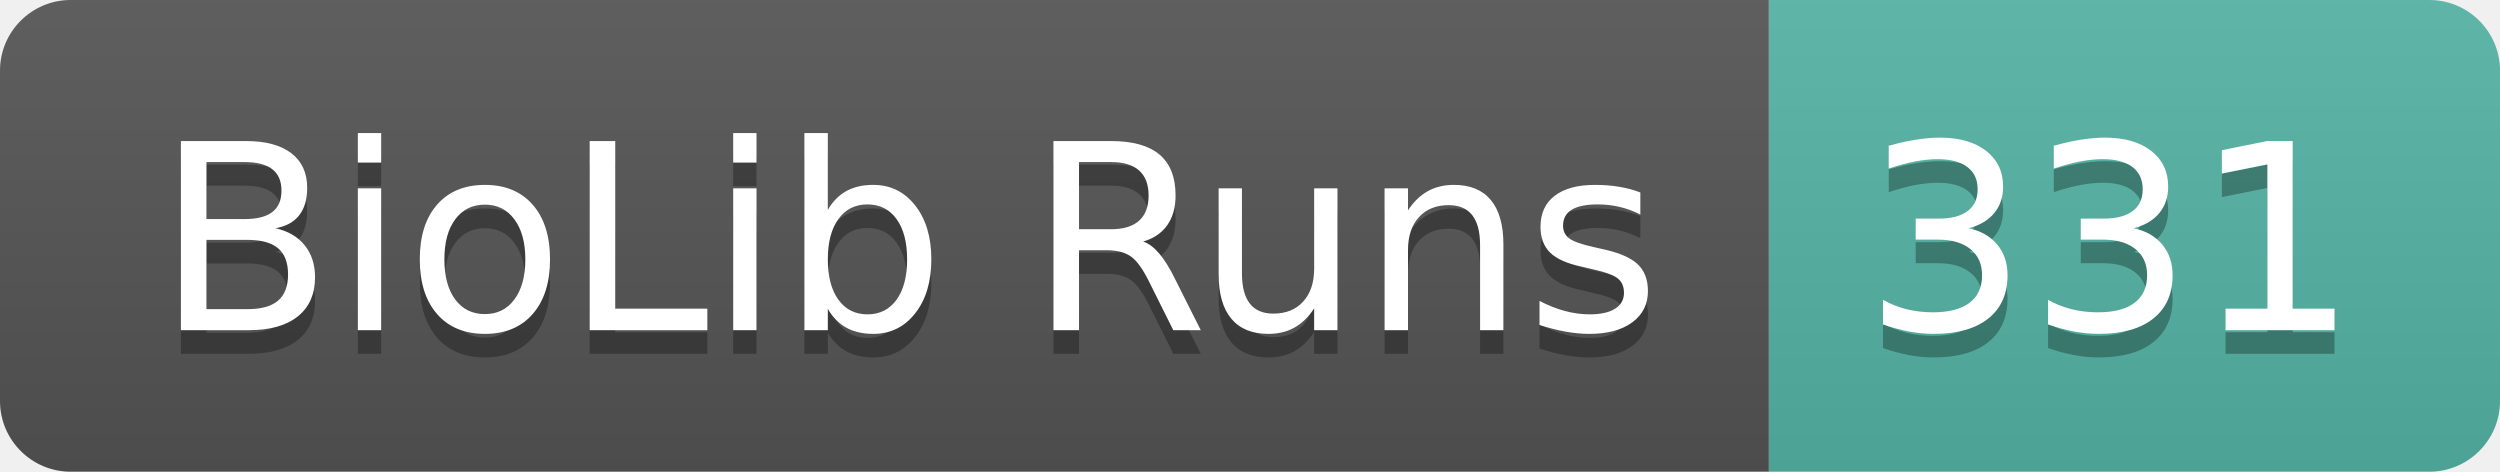
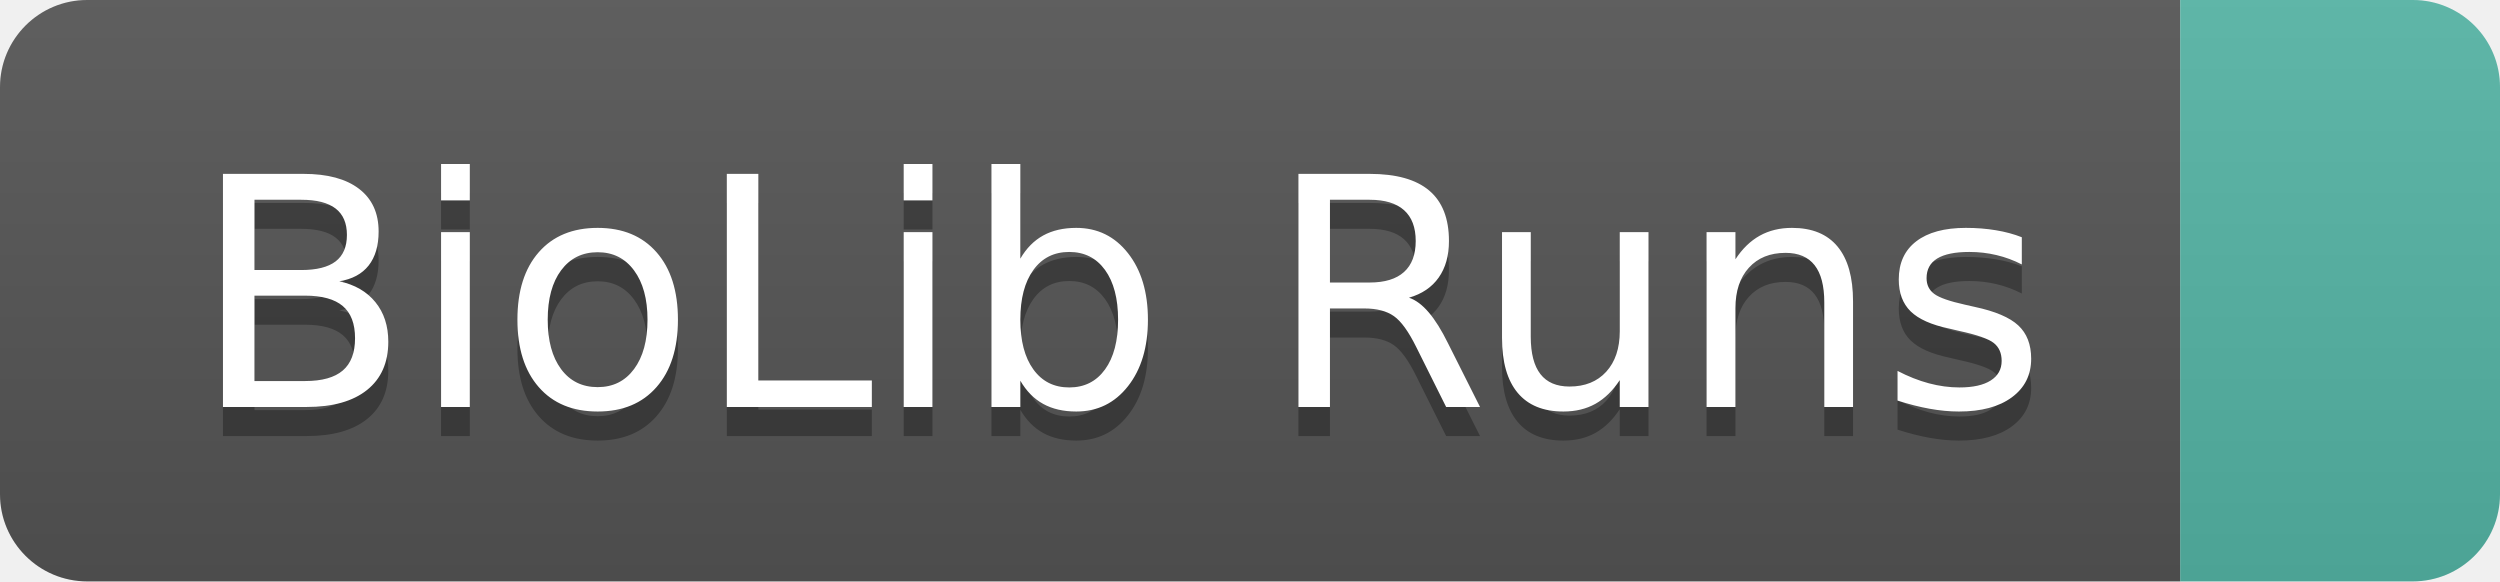
- <svg xmlns="http://www.w3.org/2000/svg" width="106" height="20" role="img" aria-label="BioLib Runs: 331">
+ <svg xmlns="http://www.w3.org/2000/svg" width="86" height="20" role="img" aria-label="BioLib Runs: ">
  <linearGradient id="s" x2="0" y2="100%">
    <stop offset="0" stop-color="#bbb" stop-opacity=".1" />
    <stop offset="1" stop-opacity=".1" />
  </linearGradient>
  <clipPath id="r">
-     <rect width="106" height="20" rx="3" fill="#fff" />
+     <rect width="86" height="20" rx="3" fill="#fff" />
  </clipPath>
  <g clip-path="url(#r)">
    <rect width="75" height="20" fill="#555" />
-     <rect x="75" width="31" height="20" fill="#55b5a6" />
-     <rect width="106" height="20" fill="url(#s)" />
+     <rect x="75" width="11" height="20" fill="#55b5a6" />
+     <rect width="86" height="20" fill="url(#s)" />
  </g>
  <g fill="#fff" text-anchor="middle" font-family="Verdana,Geneva,DejaVu Sans,sans-serif" text-rendering="geometricPrecision" font-size="110">
    <text aria-hidden="true" x="385" y="150" fill="#010101" fill-opacity=".3" transform="scale(.1)" textLength="650">BioLib Runs</text>
    <text x="385" y="140" transform="scale(.1)" fill="#fff" textLength="650">BioLib Runs</text>
-     <text aria-hidden="true" x="895" y="150" fill="#010101" fill-opacity=".3" transform="scale(.1)" textLength="210">331</text>
-     <text x="895" y="140" transform="scale(.1)" fill="#fff" textLength="210">331</text>
  </g>
</svg>
